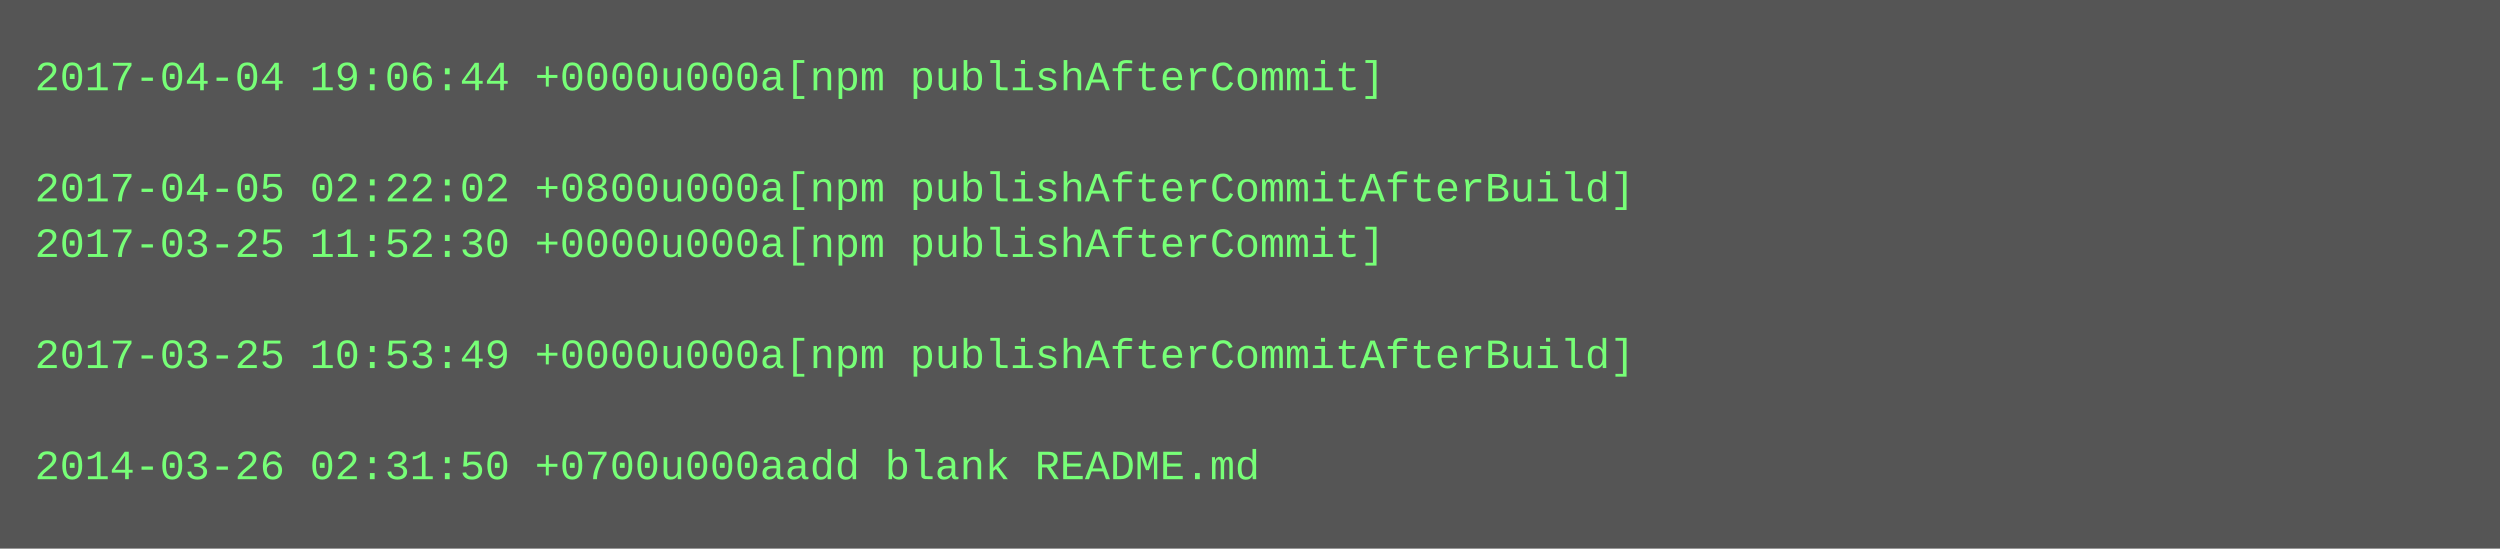
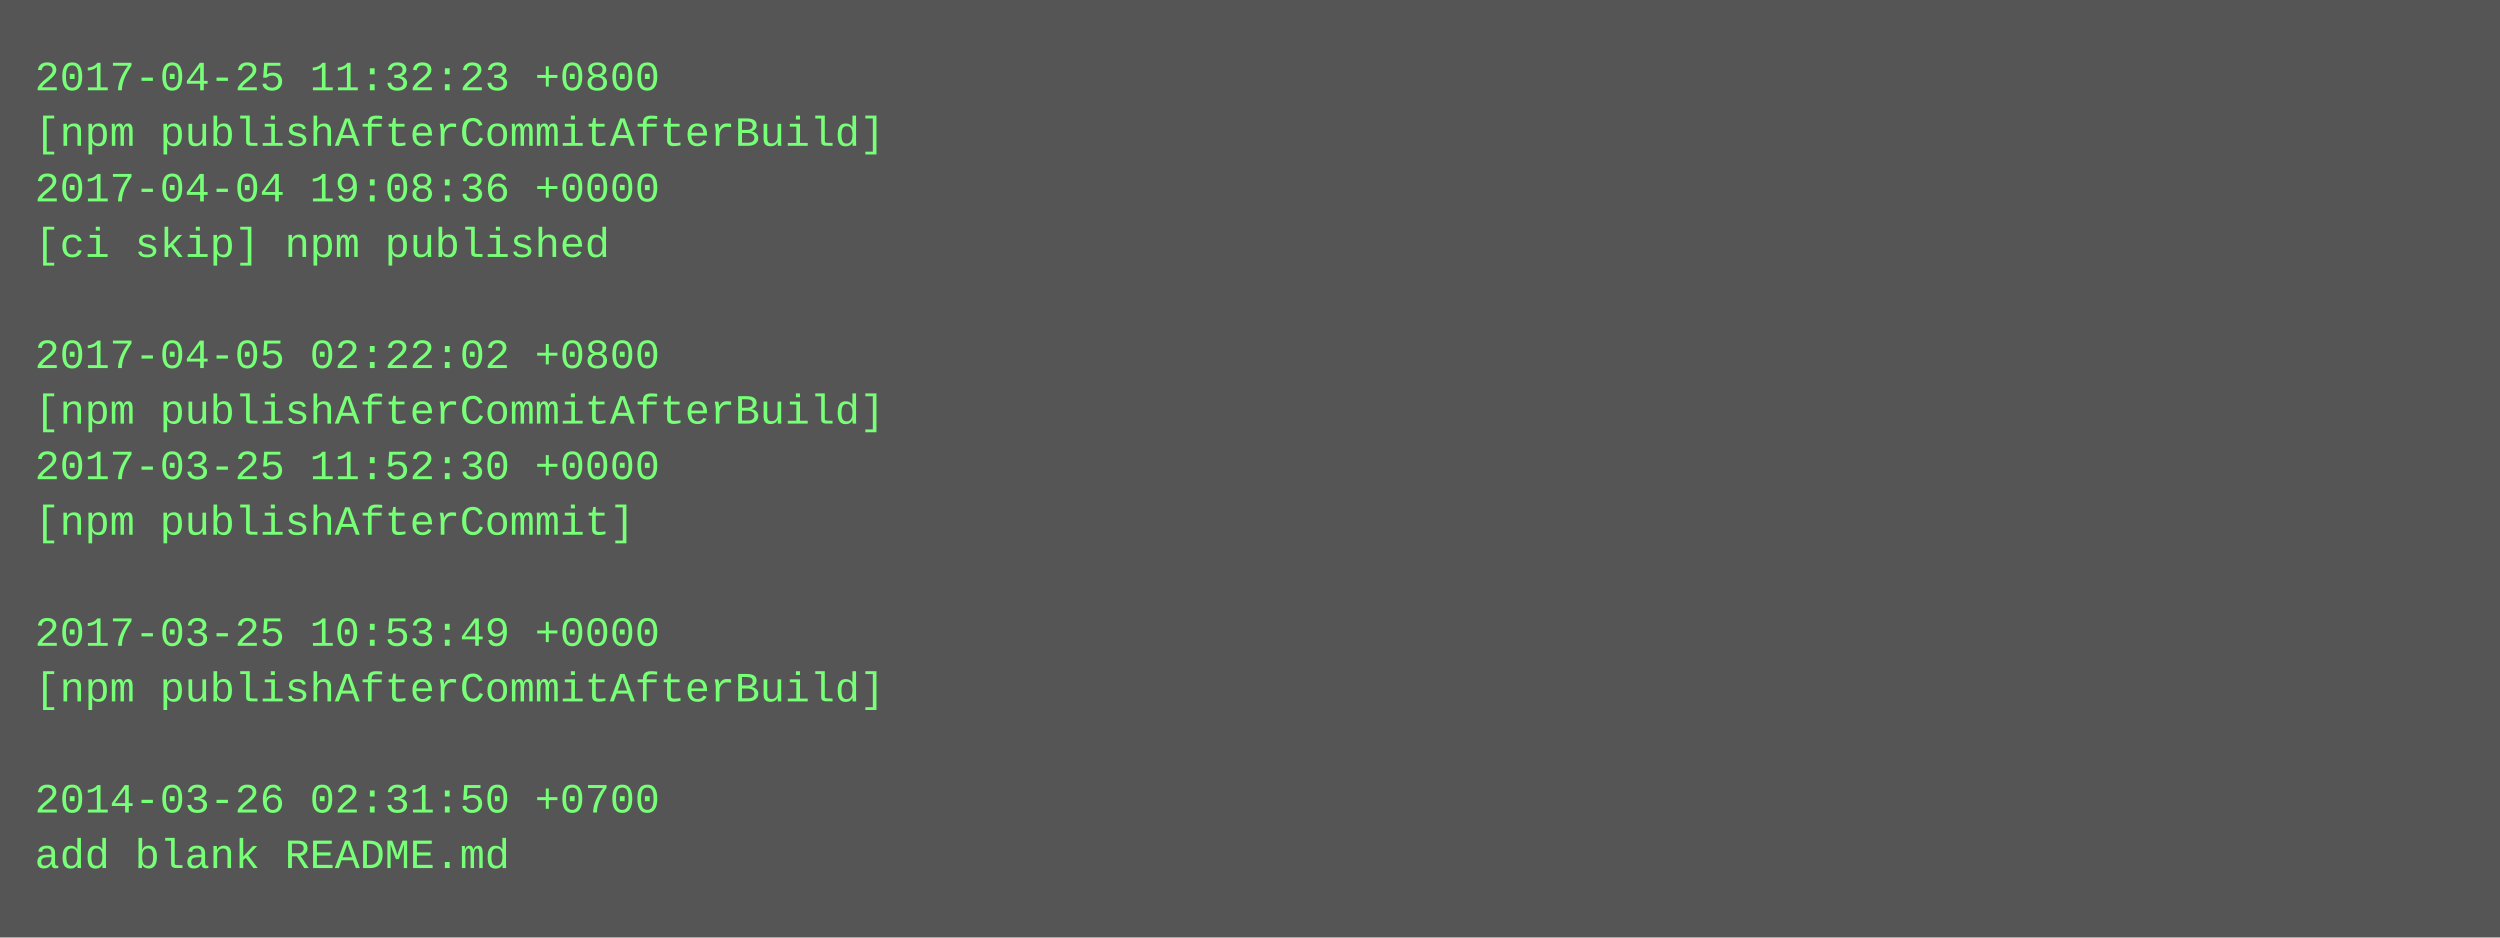
- <svg xmlns="http://www.w3.org/2000/svg" height="158" width="720">
-   <rect height="158" fill="#555" width="720" />
+ <svg xmlns="http://www.w3.org/2000/svg" height="270" width="720">
+   <rect height="270" fill="#555" width="720" />
  <text fill="#7f7" font-family="Courier New" font-size="12" xml:space="preserve">
-     <tspan x="10" y="26">2017-04-04 19:06:44 +0000u000a[npm publishAfterCommit]</tspan>
-     <tspan x="10" y="42" />
-     <tspan x="10" y="58">2017-04-05 02:22:02 +0800u000a[npm publishAfterCommitAfterBuild]</tspan>
-     <tspan x="10" y="74">2017-03-25 11:52:30 +0000u000a[npm publishAfterCommit]</tspan>
+     <tspan x="10" y="26">2017-04-25 11:32:23 +0800</tspan>
+     <tspan x="10" y="42">[npm publishAfterCommitAfterBuild]</tspan>
+     <tspan x="10" y="58">2017-04-04 19:08:36 +0000</tspan>
+     <tspan x="10" y="74">[ci skip] npm published</tspan>
    <tspan x="10" y="90" />
-     <tspan x="10" y="106">2017-03-25 10:53:49 +0000u000a[npm publishAfterCommitAfterBuild]</tspan>
-     <tspan x="10" y="122" />
-     <tspan x="10" y="138">2014-03-26 02:31:50 +0700u000aadd blank README.md</tspan>
+     <tspan x="10" y="106">2017-04-05 02:22:02 +0800</tspan>
+     <tspan x="10" y="122">[npm publishAfterCommitAfterBuild]</tspan>
+     <tspan x="10" y="138">2017-03-25 11:52:30 +0000</tspan>
+     <tspan x="10" y="154">[npm publishAfterCommit]</tspan>
+     <tspan x="10" y="170" />
+     <tspan x="10" y="186">2017-03-25 10:53:49 +0000</tspan>
+     <tspan x="10" y="202">[npm publishAfterCommitAfterBuild]</tspan>
+     <tspan x="10" y="218" />
+     <tspan x="10" y="234">2014-03-26 02:31:50 +0700</tspan>
+     <tspan x="10" y="250">add blank README.md</tspan>
  </text>
</svg>
